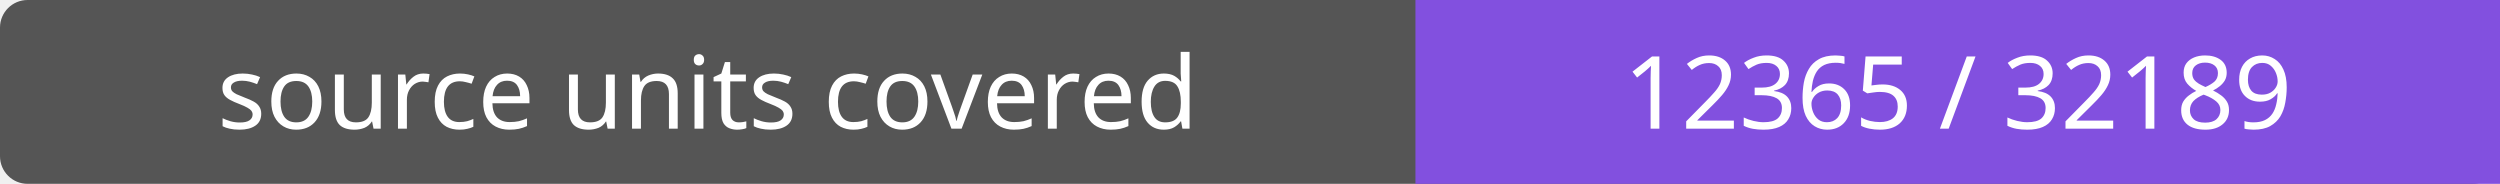
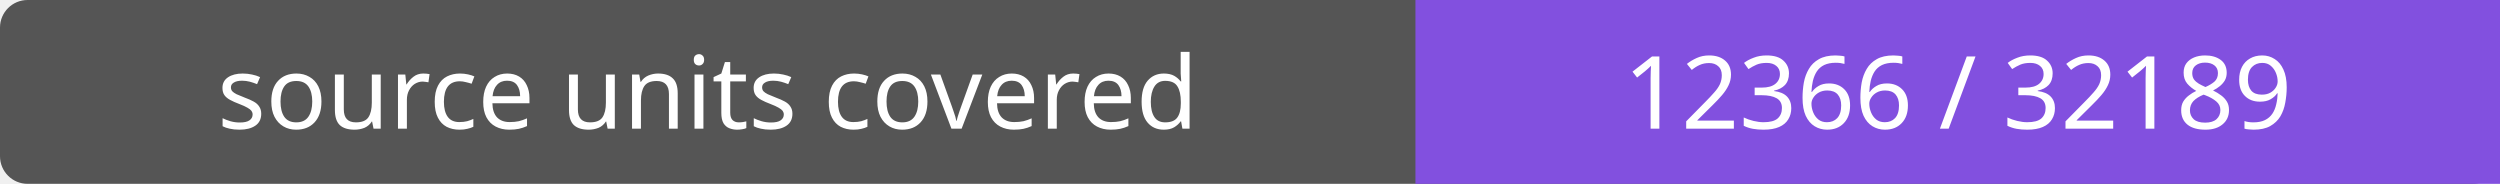
- <svg xmlns="http://www.w3.org/2000/svg" width="272" height="20" role="img" aria-label="source units covered: 12365 / 32189">
+ <svg xmlns="http://www.w3.org/2000/svg" width="272" height="20" role="img" aria-label="source units covered: 12366 / 32189">
  <rect width="272" height="20" rx="3" fill="#555" />
  <path fill="#8250df" d="M154 0h118v20H154z" />
  <g fill="#fff" text-anchor="middle" font-family="Verdana,sans-serif" font-size="11">
    <text x="77.0" y="14">source units covered</text>
-     <text x="213.0" y="14">12365 / 32189</text>
+     <text x="213.0" y="14">12366 / 32189</text>
  </g>
</svg>
